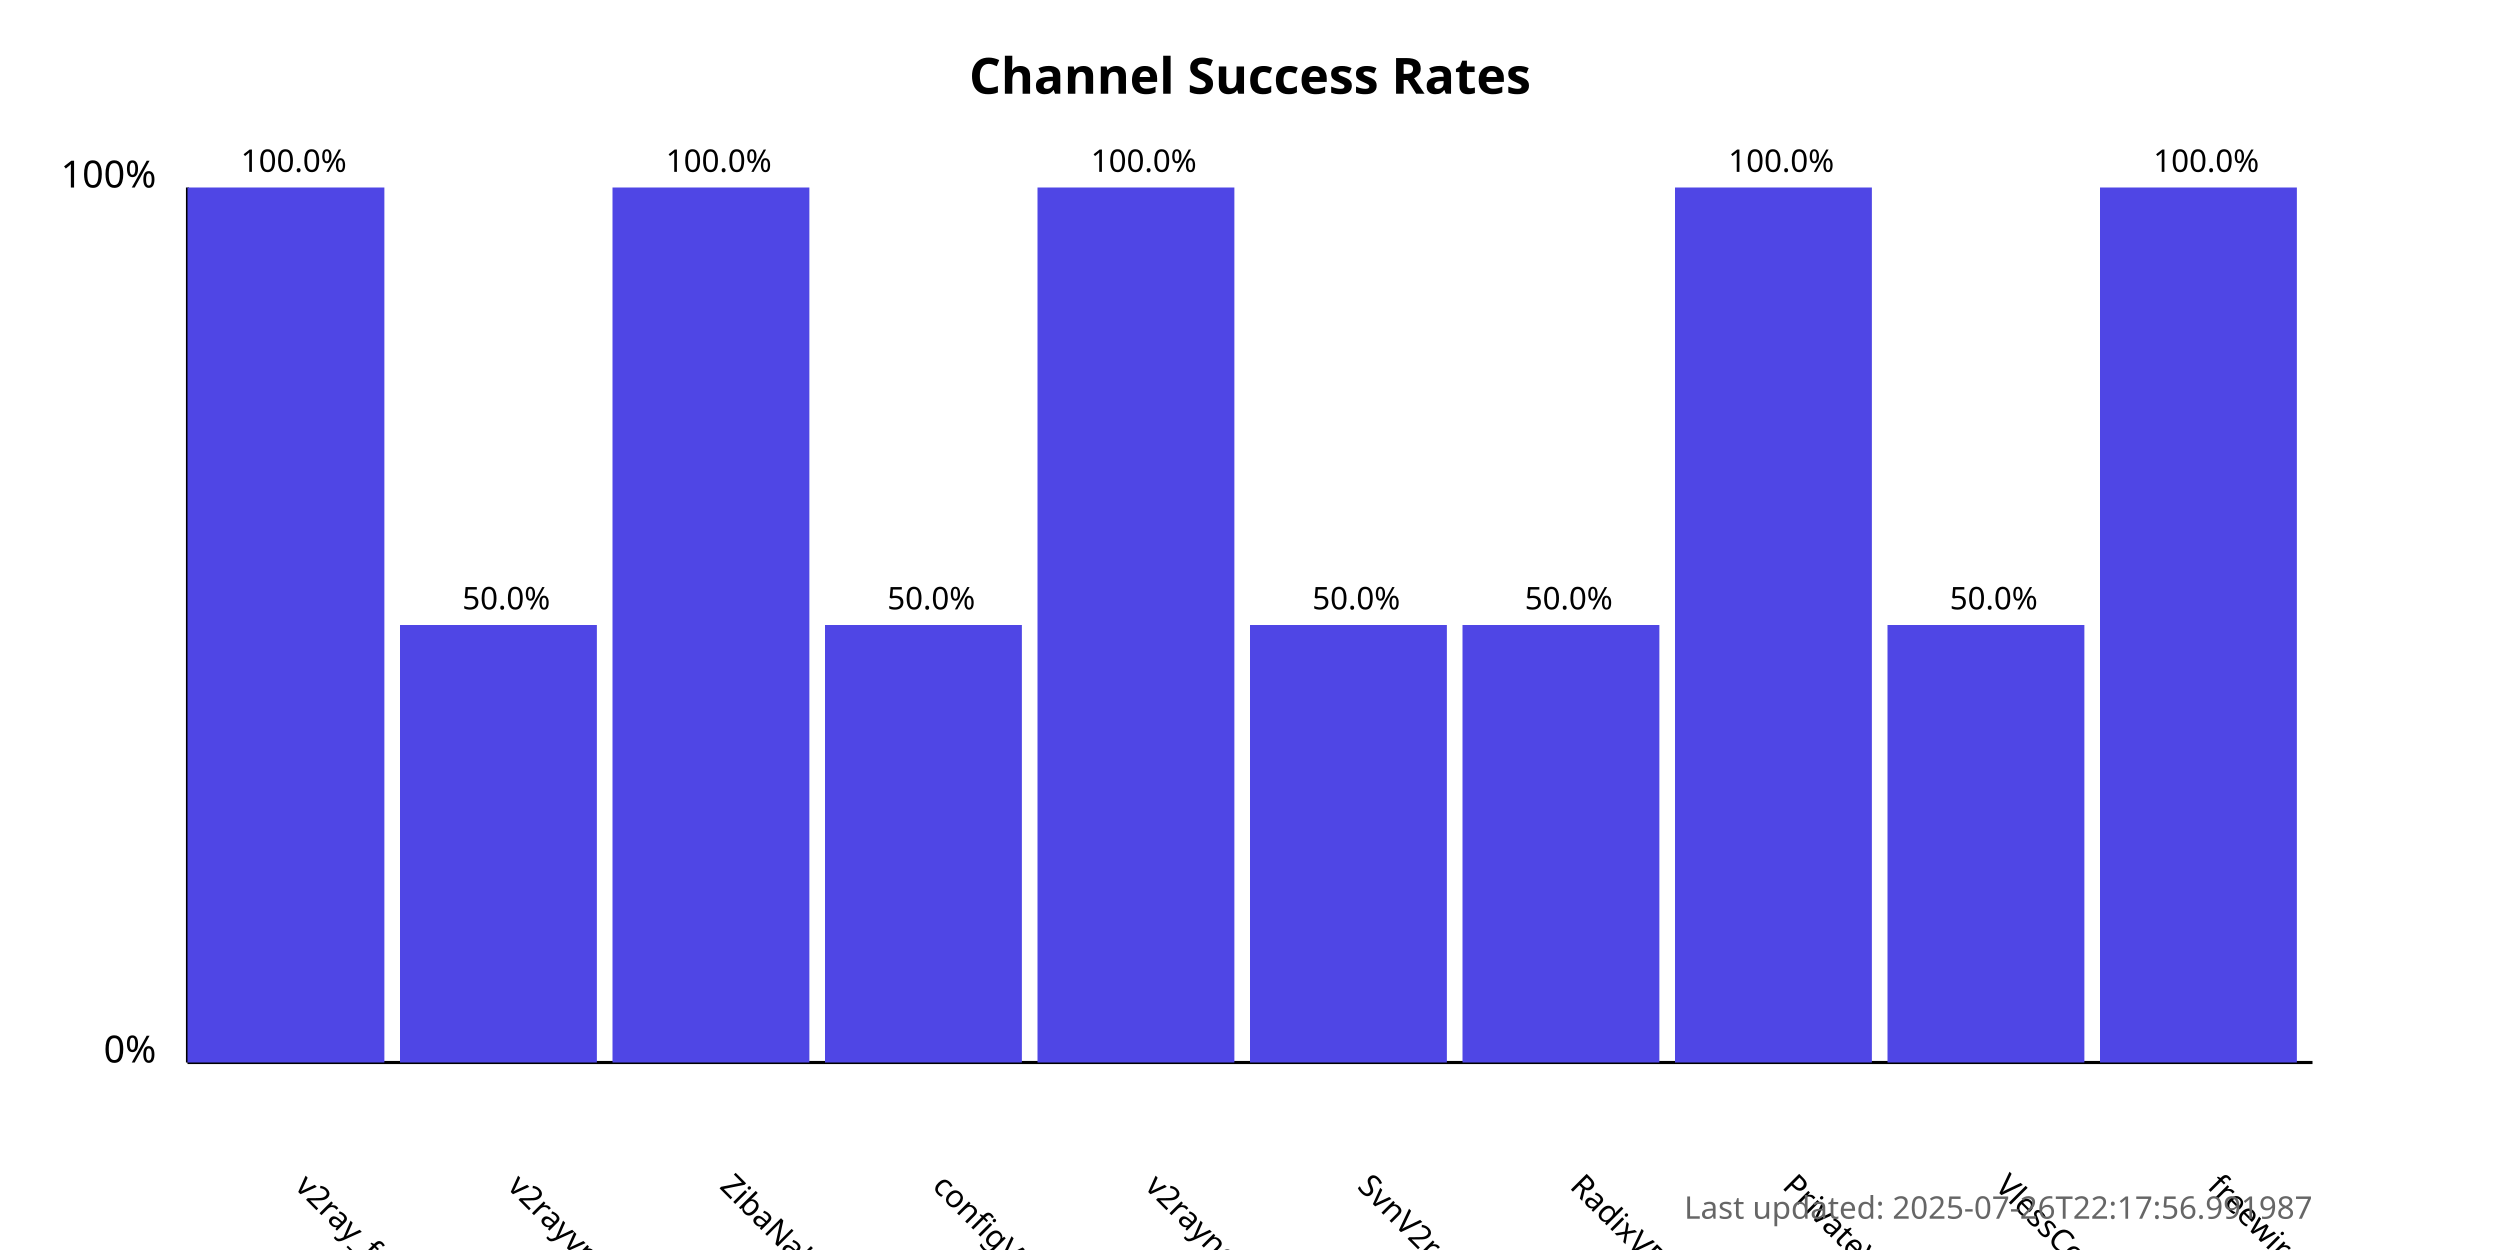
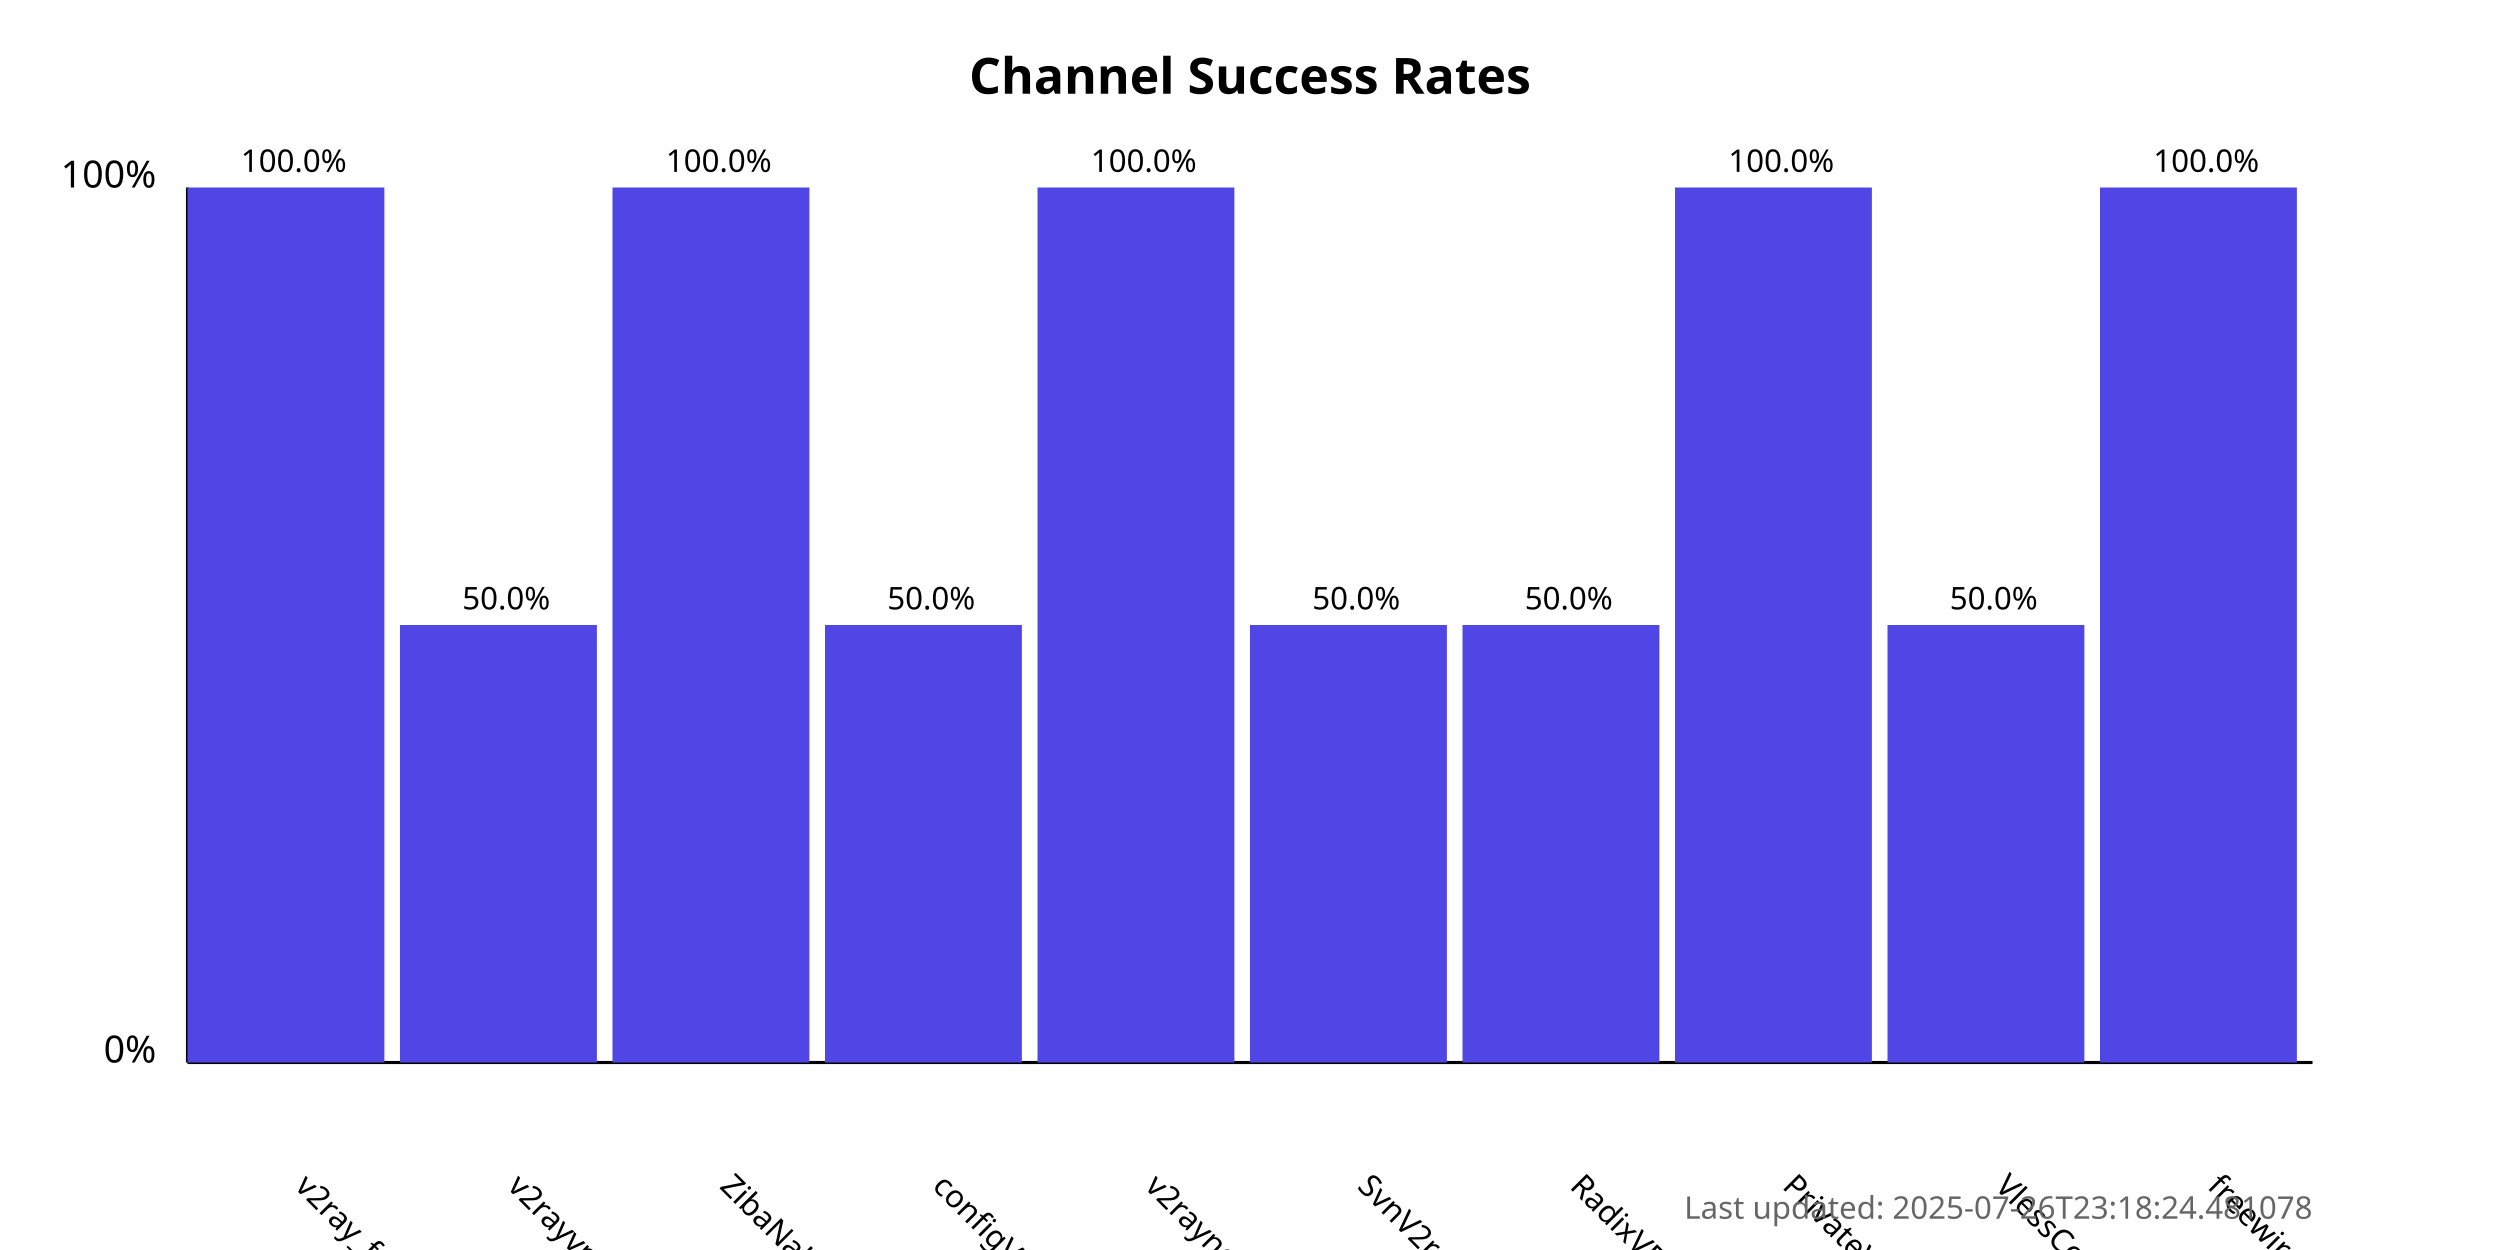
<svg xmlns="http://www.w3.org/2000/svg" width="800" height="400">
  <style>
            .chart-title { font: bold 16px sans-serif; }
            .axis-label { font: 12px sans-serif; }
            .tick-label { font: 10px sans-serif; }
            .bar { fill: #4f46e5; }
            .bar:hover { fill: #6366f1; }
            .timestamp { font: 10px sans-serif; fill: #666; }
        </style>
  <text x="400.0" y="30" text-anchor="middle" class="chart-title">
            Channel Success Rates
        </text>
  <line x1="60" y1="340" x2="60" y2="60" stroke="black" stroke-width="1" />
  <line x1="60" y1="340" x2="740" y2="340" stroke="black" stroke-width="1" />
  <text x="50" y="340" text-anchor="end" class="axis-label">0%</text>
  <text x="50" y="60" text-anchor="end" class="axis-label">100%</text>
  <g>
    <rect x="60" y="60.0" width="63.0" height="280.0" class="bar" />
    <text x="94.0" y="380" transform="rotate(45, 94.0, 380)" text-anchor="start" class="tick-label">
                v2ray_free_conf
            </text>
    <text x="94.0" y="55.0" text-anchor="middle" class="tick-label">
                100.0%
            </text>
  </g>
  <g>
    <rect x="128.0" y="200.0" width="63.0" height="140.0" class="bar" />
    <text x="162.0" y="380" transform="rotate(45, 162.0, 380)" text-anchor="start" class="tick-label">
                v2rayvpno
            </text>
    <text x="162.0" y="195.0" text-anchor="middle" class="tick-label">
                50.0%
            </text>
  </g>
  <g>
    <rect x="196.0" y="60.0" width="63.0" height="280.0" class="bar" />
    <text x="230.0" y="380" transform="rotate(45, 230.0, 380)" text-anchor="start" class="tick-label">
                ZibaNabz
            </text>
    <text x="230.0" y="55.0" text-anchor="middle" class="tick-label">
                100.0%
            </text>
  </g>
  <g>
    <rect x="264.0" y="200.0" width="63.0" height="140.0" class="bar" />
    <text x="298.0" y="380" transform="rotate(45, 298.0, 380)" text-anchor="start" class="tick-label">
                configV2rayForFree
            </text>
    <text x="298.0" y="195.0" text-anchor="middle" class="tick-label">
                50.0%
            </text>
  </g>
  <g>
    <rect x="332.0" y="60.0" width="63.0" height="280.0" class="bar" />
    <text x="366.0" y="380" transform="rotate(45, 366.0, 380)" text-anchor="start" class="tick-label">
                v2rayngvpn
            </text>
    <text x="366.0" y="55.0" text-anchor="middle" class="tick-label">
                100.0%
            </text>
  </g>
  <g>
    <rect x="400.0" y="200.0" width="63.0" height="140.0" class="bar" />
    <text x="434.0" y="380" transform="rotate(45, 434.0, 380)" text-anchor="start" class="tick-label">
                SvnV2ray
            </text>
    <text x="434.0" y="195.0" text-anchor="middle" class="tick-label">
                50.0%
            </text>
  </g>
  <g>
    <rect x="468.0" y="200.0" width="63.0" height="140.0" class="bar" />
    <text x="502.0" y="380" transform="rotate(45, 502.0, 380)" text-anchor="start" class="tick-label">
                RadixVPN
            </text>
    <text x="502.0" y="195.0" text-anchor="middle" class="tick-label">
                50.0%
            </text>
  </g>
  <g>
    <rect x="536.0" y="60.0" width="63.0" height="280.0" class="bar" />
    <text x="570.0" y="380" transform="rotate(45, 570.0, 380)" text-anchor="start" class="tick-label">
                PrivateVPNs
            </text>
    <text x="570.0" y="55.0" text-anchor="middle" class="tick-label">
                100.0%
            </text>
  </g>
  <g>
    <rect x="604.0" y="200.0" width="63.0" height="140.0" class="bar" />
    <text x="638.0" y="380" transform="rotate(45, 638.0, 380)" text-anchor="start" class="tick-label">
                VlessConfig
            </text>
    <text x="638.0" y="195.0" text-anchor="middle" class="tick-label">
                50.0%
            </text>
  </g>
  <g>
    <rect x="672.0" y="60.0" width="63.0" height="280.0" class="bar" />
    <text x="706.0" y="380" transform="rotate(45, 706.0, 380)" text-anchor="start" class="tick-label">
                freewireguard
            </text>
    <text x="706.0" y="55.0" text-anchor="middle" class="tick-label">
                100.0%
            </text>
  </g>
  <text x="740" y="390" text-anchor="end" class="timestamp">
-             Last updated: 2025-07-26T22:17:56.991987
+             Last updated: 2025-07-26T23:18:24.481078
        </text>
</svg>
